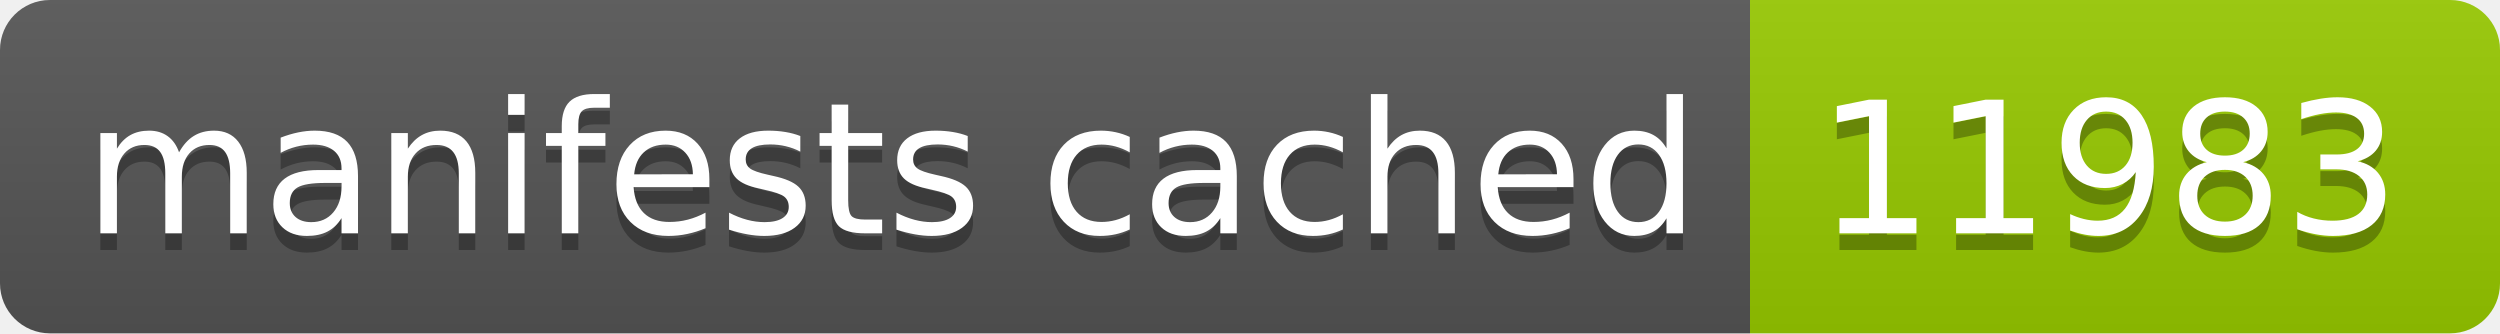
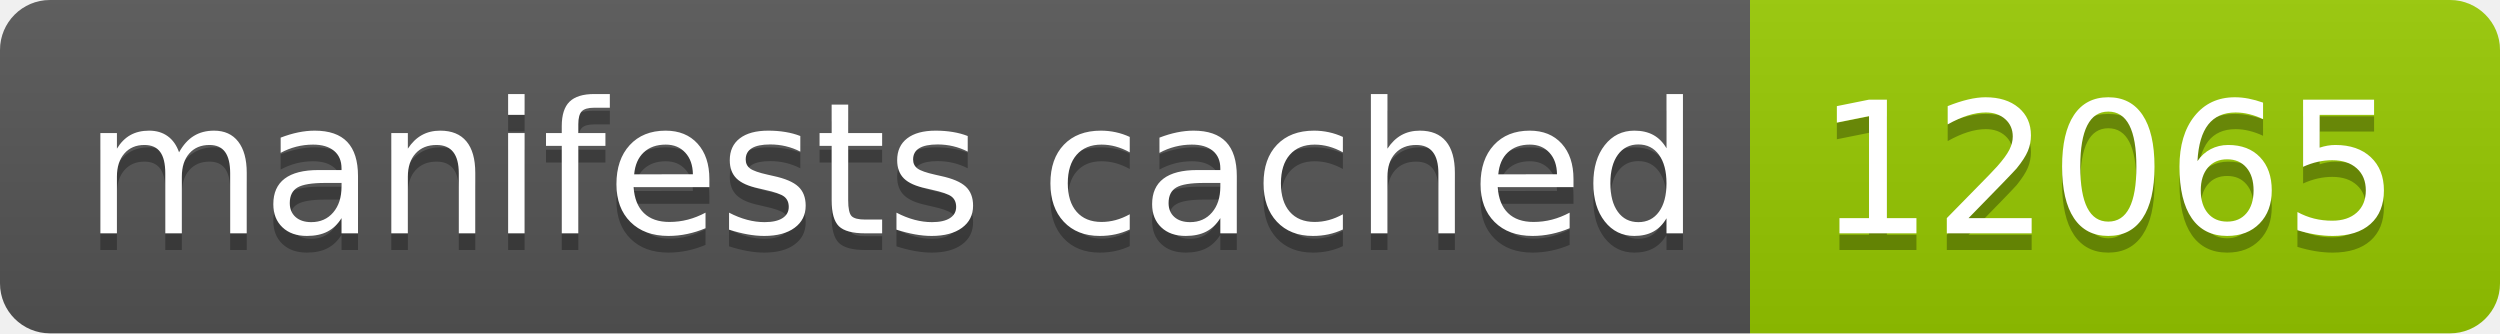
- <svg xmlns="http://www.w3.org/2000/svg" width="150" height="20" role="img" aria-label="manifests cached: 11983">
+ <svg xmlns="http://www.w3.org/2000/svg" width="150" height="20" role="img" aria-label="manifests cached: 12065">
  <linearGradient id="s" x2="0" y2="100%">
    <stop offset="0" stop-color="#bbb" stop-opacity=".1" />
    <stop offset="1" stop-opacity=".1" />
  </linearGradient>
  <clipPath id="r">
    <rect width="150" height="20" rx="3" fill="#fff" />
  </clipPath>
  <g clip-path="url(#r)">
    <rect width="105" height="20" fill="#555" />
    <rect x="105" width="45" height="20" fill="#97ca00" />
    <rect width="150" height="20" fill="url(#s)" />
  </g>
  <g fill="#fff" text-anchor="middle" font-family="Verdana,Geneva,DejaVu Sans,sans-serif" text-rendering="geometricPrecision" font-size="110">
    <text aria-hidden="true" x="535" y="150" fill="#010101" fill-opacity=".3" transform="scale(.1)" textLength="950">manifests cached</text>
    <text x="535" y="140" transform="scale(.1)" fill="#fff" textLength="950">manifests cached</text>
-     <text aria-hidden="true" x="1265" y="150" fill="#010101" fill-opacity=".3" transform="scale(.1)" textLength="350">11983</text>
-     <text x="1265" y="140" transform="scale(.1)" fill="#fff" textLength="350">11983</text>
+     <text aria-hidden="true" x="1265" y="150" fill="#010101" fill-opacity=".3" transform="scale(.1)" textLength="350">12065</text>
+     <text x="1265" y="140" transform="scale(.1)" fill="#fff" textLength="350">12065</text>
  </g>
</svg>
